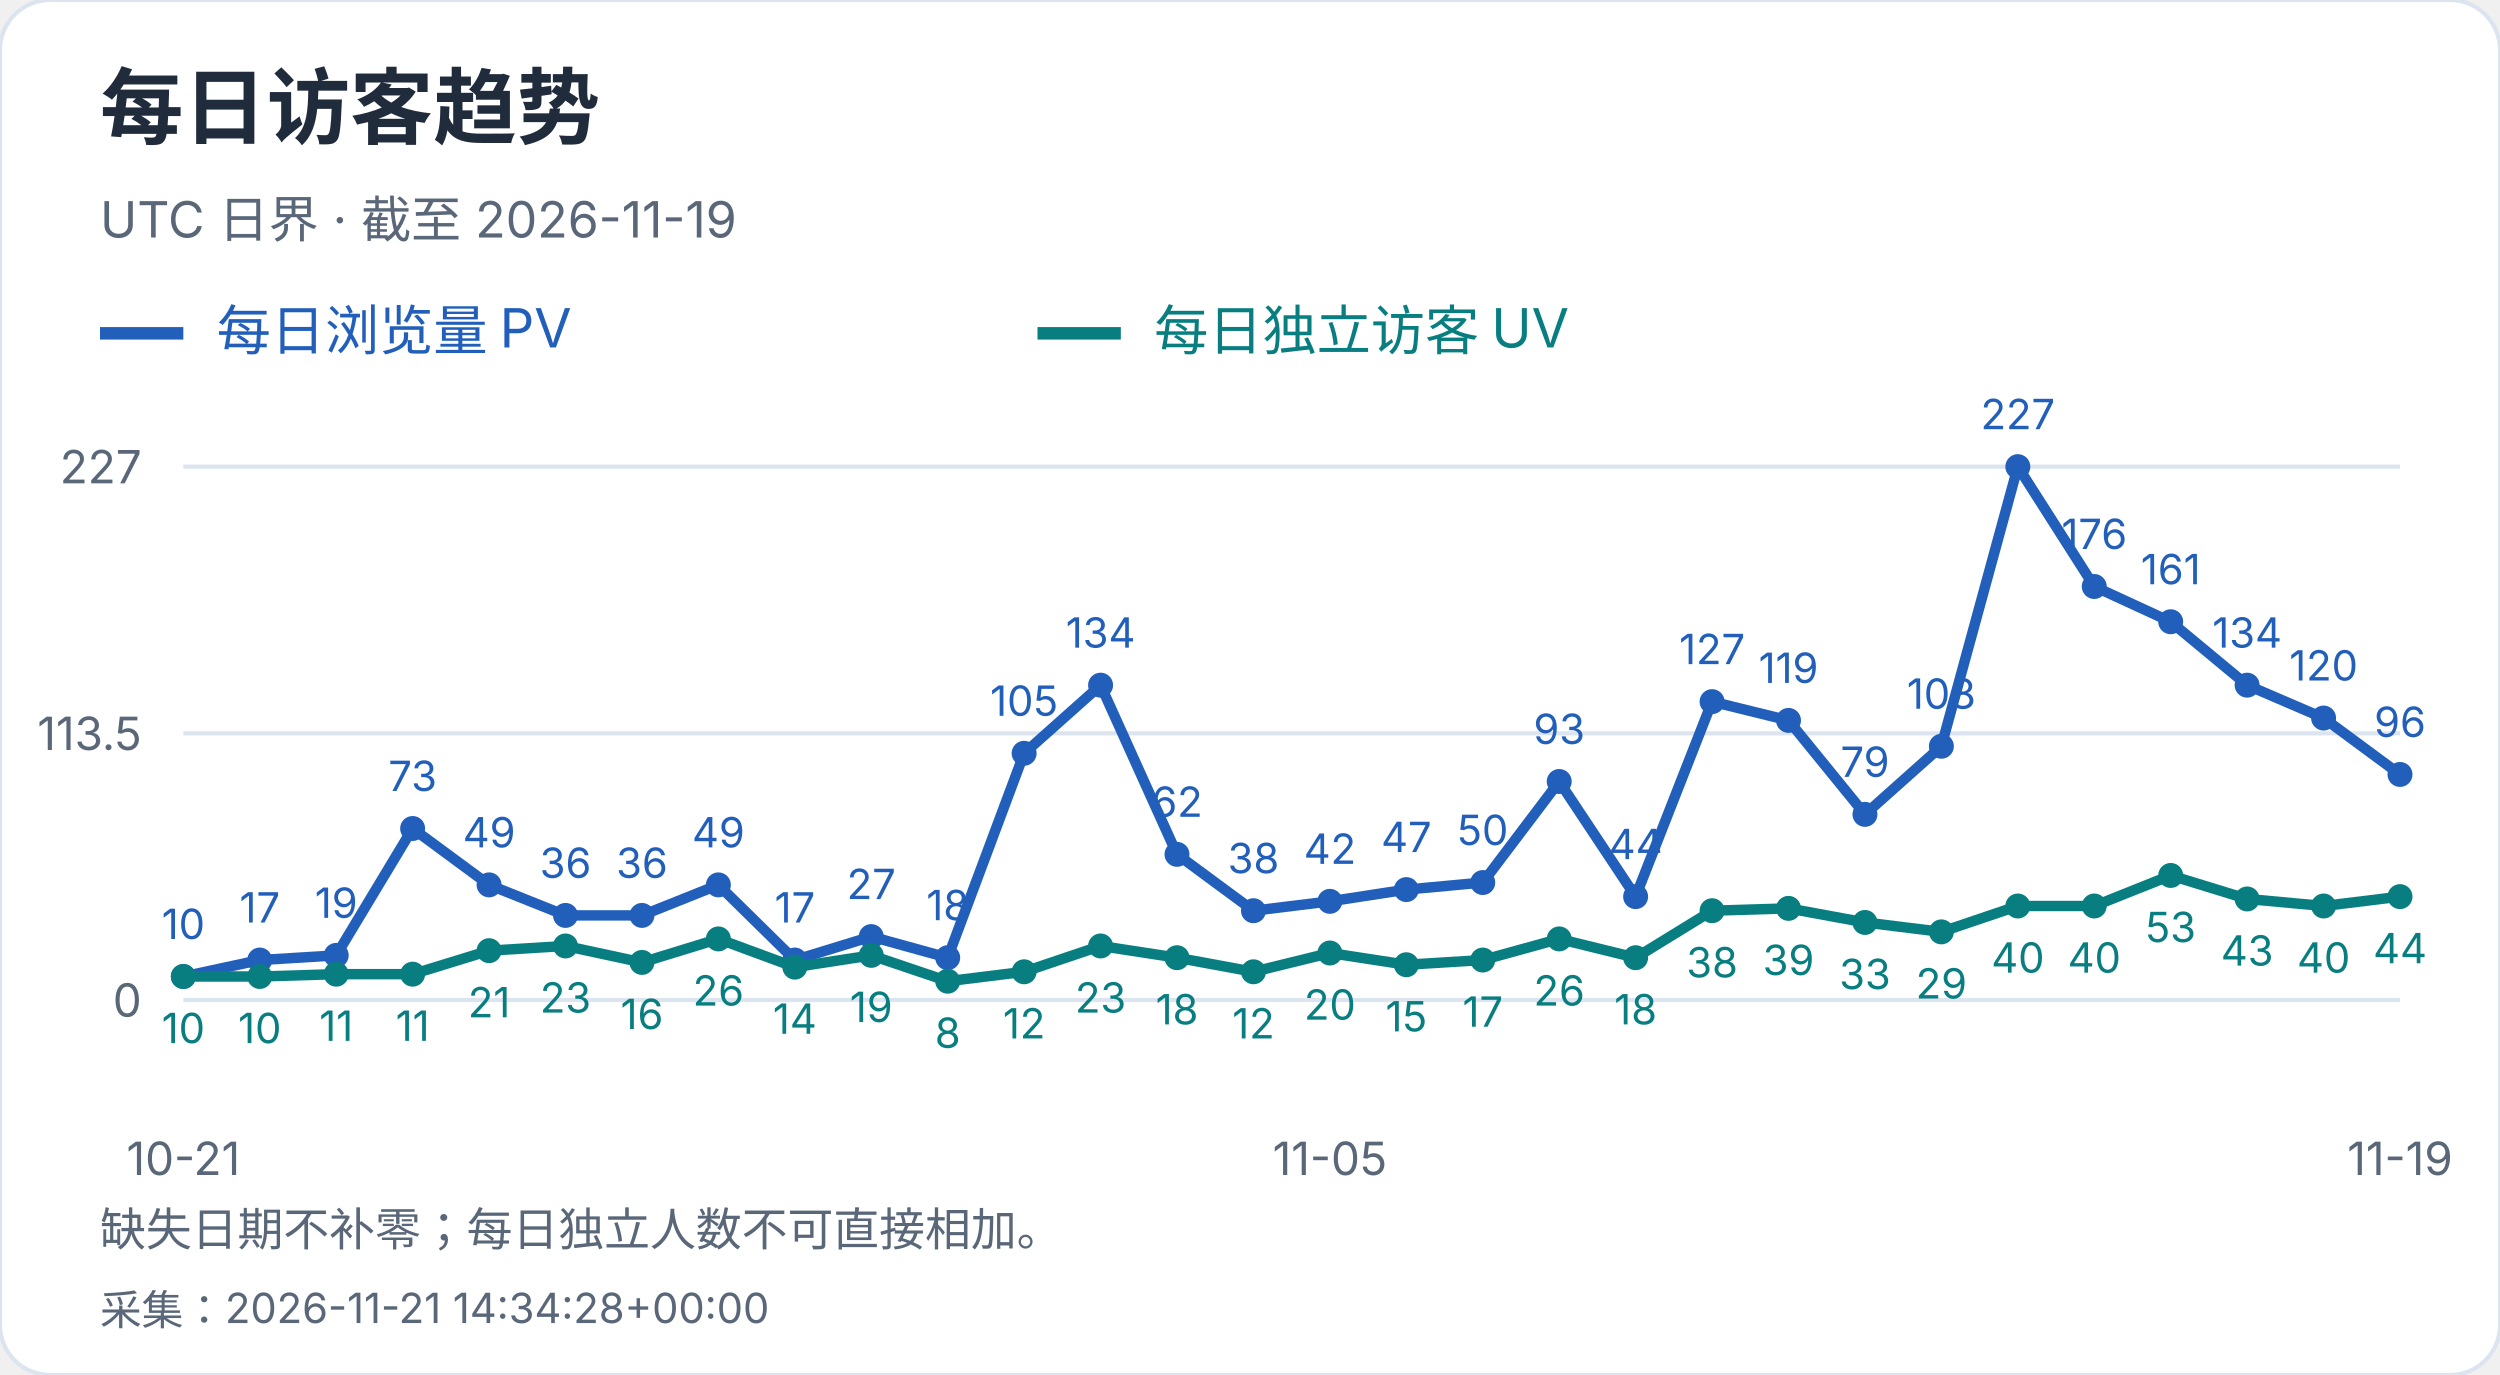
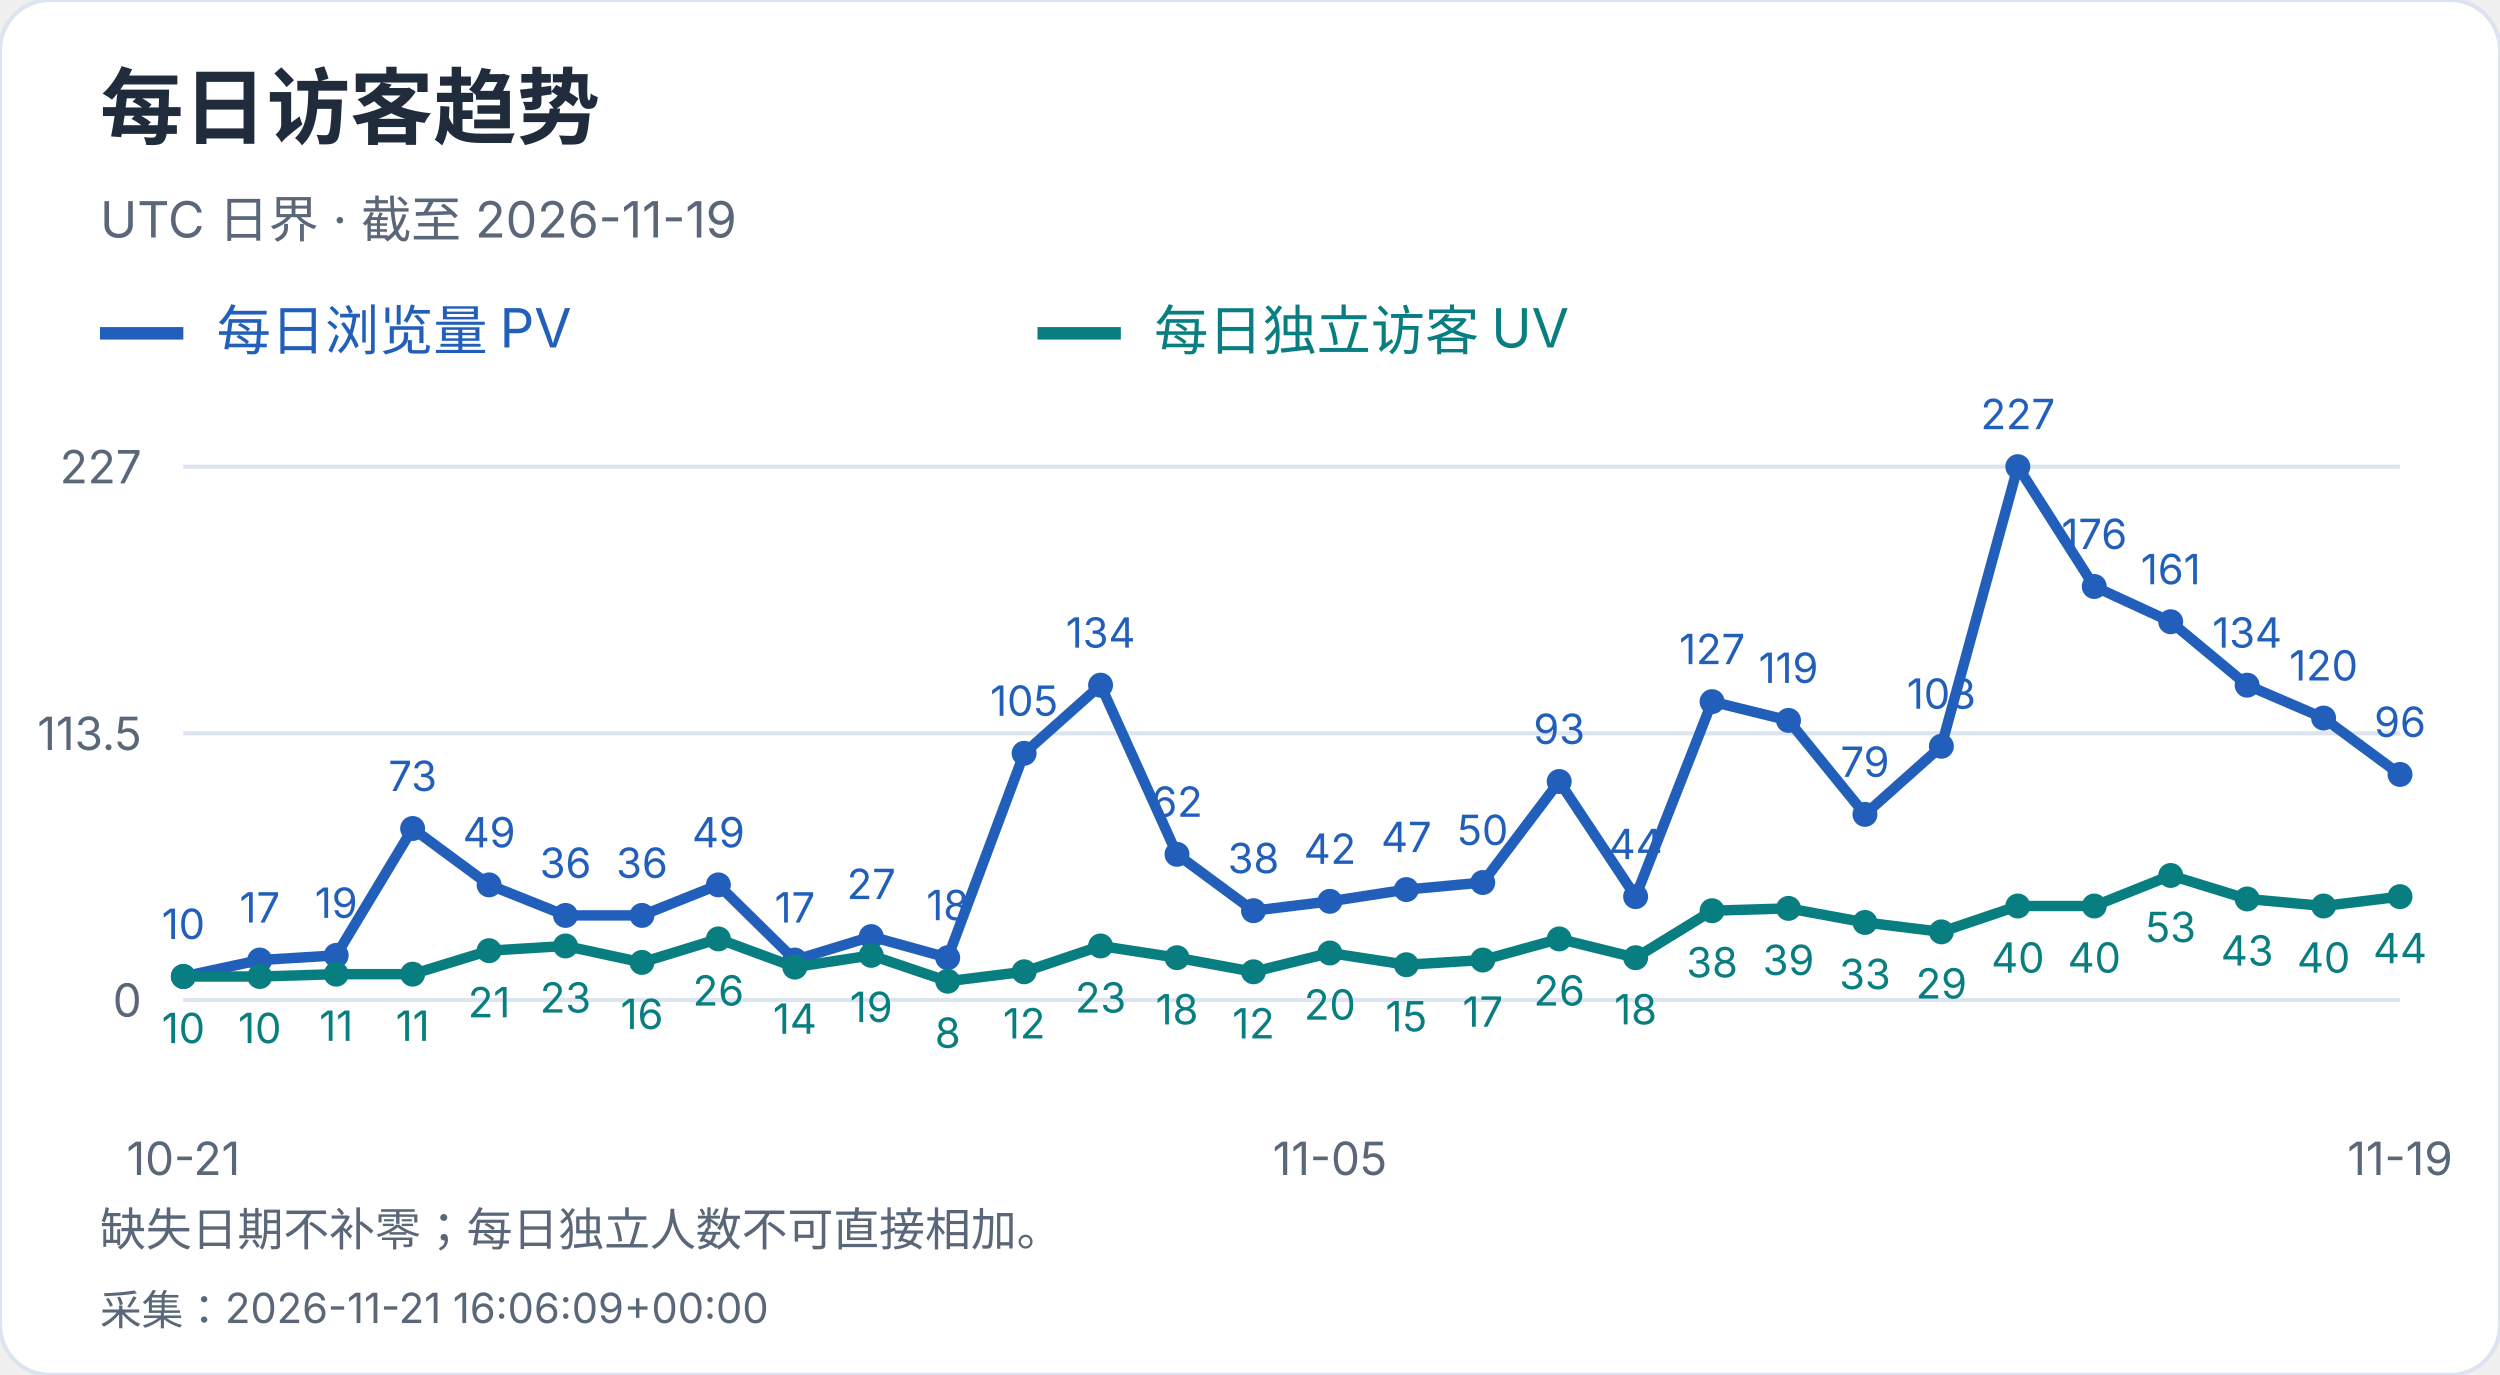
<svg xmlns="http://www.w3.org/2000/svg" width="600" height="330" viewBox="0 0 600 330" role="img" aria-label="每日访客趋势">
  <style>text{font-family:-apple-system,BlinkMacSystemFont,"Segoe UI","PingFang SC","Microsoft YaHei",sans-serif;font-variant-numeric:tabular-nums}</style>
  <rect width="600" height="330" rx="12" fill="white" stroke="#dce4ef" />
  <text x="24" y="33" font-size="20" fill="#202b3c" font-weight="650" text-anchor="start">每日访客趋势</text>
  <text x="24" y="57" font-size="12" fill="#596779" font-weight="400" text-anchor="start">UTC 日界 · 截至 2026-11-19</text>
  <path d="M24 80h20" stroke="#215fbb" stroke-width="3" />
  <text x="52" y="84" font-size="13" fill="#215fbb" font-weight="400" text-anchor="start">每日浏览量 PV</text>
  <path d="M249 80h20" stroke="#087e80" stroke-width="3" />
  <text x="277" y="84" font-size="13" fill="#087e80" font-weight="400" text-anchor="start">每日独立访客 UV</text>
  <path d="M44 240.0H576" stroke="#dce4ef" />
  <text x="34" y="244.0" font-size="11" fill="#596779" font-weight="400" text-anchor="end">0</text>
  <path d="M44 176.0H576" stroke="#dce4ef" />
  <text x="34" y="180.0" font-size="11" fill="#596779" font-weight="400" text-anchor="end">113.5</text>
  <path d="M44 112.0H576" stroke="#dce4ef" />
  <text x="34" y="116.0" font-size="11" fill="#596779" font-weight="400" text-anchor="end">227</text>
  <circle cx="44.00" cy="234.36" r="3" fill="#215fbb" />
  <text x="44.0" y="225.36" font-size="10" fill="#215fbb" font-weight="400" text-anchor="middle">10</text>
  <circle cx="62.34" cy="230.41" r="3" fill="#215fbb" />
  <text x="62.34" y="221.41" font-size="10" fill="#215fbb" font-weight="400" text-anchor="middle">17</text>
  <circle cx="80.69" cy="229.29" r="3" fill="#215fbb" />
  <text x="80.69" y="220.29" font-size="10" fill="#215fbb" font-weight="400" text-anchor="middle">19</text>
  <circle cx="99.03" cy="198.84" r="3" fill="#215fbb" />
  <text x="99.03" y="189.84" font-size="10" fill="#215fbb" font-weight="400" text-anchor="middle">73</text>
  <circle cx="117.38" cy="212.37" r="3" fill="#215fbb" />
  <text x="117.38" y="203.37" font-size="10" fill="#215fbb" font-weight="400" text-anchor="middle">49</text>
  <circle cx="135.72" cy="219.70" r="3" fill="#215fbb" />
  <text x="135.72" y="210.7" font-size="10" fill="#215fbb" font-weight="400" text-anchor="middle">36</text>
  <circle cx="154.07" cy="219.70" r="3" fill="#215fbb" />
  <text x="154.07" y="210.7" font-size="10" fill="#215fbb" font-weight="400" text-anchor="middle">36</text>
  <circle cx="172.41" cy="212.37" r="3" fill="#215fbb" />
  <text x="172.41" y="203.37" font-size="10" fill="#215fbb" font-weight="400" text-anchor="middle">49</text>
  <circle cx="190.76" cy="230.41" r="3" fill="#215fbb" />
  <text x="190.76" y="221.41" font-size="10" fill="#215fbb" font-weight="400" text-anchor="middle">17</text>
  <circle cx="209.10" cy="224.78" r="3" fill="#215fbb" />
  <text x="209.1" y="215.78" font-size="10" fill="#215fbb" font-weight="400" text-anchor="middle">27</text>
  <circle cx="227.45" cy="229.85" r="3" fill="#215fbb" />
  <text x="227.45" y="220.85" font-size="10" fill="#215fbb" font-weight="400" text-anchor="middle">18</text>
  <circle cx="245.79" cy="180.79" r="3" fill="#215fbb" />
  <text x="245.79" y="171.79" font-size="10" fill="#215fbb" font-weight="400" text-anchor="middle">105</text>
  <circle cx="264.14" cy="164.44" r="3" fill="#215fbb" />
  <text x="264.14" y="155.44" font-size="10" fill="#215fbb" font-weight="400" text-anchor="middle">134</text>
  <circle cx="282.48" cy="205.04" r="3" fill="#215fbb" />
  <text x="282.48" y="196.04" font-size="10" fill="#215fbb" font-weight="400" text-anchor="middle">62</text>
  <circle cx="300.83" cy="218.57" r="3" fill="#215fbb" />
  <text x="300.83" y="209.57" font-size="10" fill="#215fbb" font-weight="400" text-anchor="middle">38</text>
  <circle cx="319.17" cy="216.32" r="3" fill="#215fbb" />
  <text x="319.17" y="207.32" font-size="10" fill="#215fbb" font-weight="400" text-anchor="middle">42</text>
  <circle cx="337.52" cy="213.50" r="3" fill="#215fbb" />
  <text x="337.52" y="204.5" font-size="10" fill="#215fbb" font-weight="400" text-anchor="middle">47</text>
  <circle cx="355.86" cy="211.81" r="3" fill="#215fbb" />
  <text x="355.86" y="202.81" font-size="10" fill="#215fbb" font-weight="400" text-anchor="middle">50</text>
  <circle cx="374.21" cy="187.56" r="3" fill="#215fbb" />
  <text x="374.21" y="178.56" font-size="10" fill="#215fbb" font-weight="400" text-anchor="middle">93</text>
  <circle cx="392.55" cy="215.19" r="3" fill="#215fbb" />
  <text x="392.55" y="206.19" font-size="10" fill="#215fbb" font-weight="400" text-anchor="middle">44</text>
  <circle cx="410.90" cy="168.39" r="3" fill="#215fbb" />
  <text x="410.9" y="159.39" font-size="10" fill="#215fbb" font-weight="400" text-anchor="middle">127</text>
  <circle cx="429.24" cy="172.90" r="3" fill="#215fbb" />
  <text x="429.24" y="163.9" font-size="10" fill="#215fbb" font-weight="400" text-anchor="middle">119</text>
  <circle cx="447.59" cy="195.45" r="3" fill="#215fbb" />
  <text x="447.59" y="186.45" font-size="10" fill="#215fbb" font-weight="400" text-anchor="middle">79</text>
  <circle cx="465.93" cy="179.10" r="3" fill="#215fbb" />
  <text x="465.93" y="170.1" font-size="10" fill="#215fbb" font-weight="400" text-anchor="middle">108</text>
  <circle cx="484.28" cy="112.00" r="3" fill="#215fbb" />
  <text x="484.28" y="103.0" font-size="10" fill="#215fbb" font-weight="400" text-anchor="middle">227</text>
  <circle cx="502.62" cy="140.76" r="3" fill="#215fbb" />
  <text x="502.62" y="131.76" font-size="10" fill="#215fbb" font-weight="400" text-anchor="middle">176</text>
  <circle cx="520.97" cy="149.22" r="3" fill="#215fbb" />
  <text x="520.97" y="140.22" font-size="10" fill="#215fbb" font-weight="400" text-anchor="middle">161</text>
  <circle cx="539.31" cy="164.44" r="3" fill="#215fbb" />
  <text x="539.31" y="155.44" font-size="10" fill="#215fbb" font-weight="400" text-anchor="middle">134</text>
  <circle cx="557.66" cy="172.33" r="3" fill="#215fbb" />
  <text x="557.66" y="163.33" font-size="10" fill="#215fbb" font-weight="400" text-anchor="middle">120</text>
  <circle cx="576.00" cy="185.87" r="3" fill="#215fbb" />
  <text x="576.0" y="176.87" font-size="10" fill="#215fbb" font-weight="400" text-anchor="middle">96</text>
  <polyline points="44.00,234.36 62.34,230.41 80.69,229.29 99.03,198.84 117.38,212.37 135.72,219.70 154.07,219.70 172.41,212.37 190.76,230.41 209.10,224.78 227.45,229.85 245.79,180.79 264.14,164.44 282.48,205.04 300.83,218.57 319.17,216.32 337.52,213.50 355.86,211.81 374.21,187.56 392.55,215.19 410.90,168.39 429.24,172.90 447.59,195.45 465.93,179.10 484.28,112.00 502.62,140.76 520.97,149.22 539.31,164.44 557.66,172.33 576.00,185.87" fill="none" stroke="#215fbb" stroke-width="2.5" />
  <circle cx="44.00" cy="234.36" r="3" fill="#087e80" />
  <text x="44.0" y="250.36" font-size="10" fill="#087e80" font-weight="400" text-anchor="middle">10</text>
  <circle cx="62.34" cy="234.36" r="3" fill="#087e80" />
  <text x="62.34" y="250.36" font-size="10" fill="#087e80" font-weight="400" text-anchor="middle">10</text>
  <circle cx="80.69" cy="233.80" r="3" fill="#087e80" />
  <text x="80.69" y="249.8" font-size="10" fill="#087e80" font-weight="400" text-anchor="middle">11</text>
  <circle cx="99.03" cy="233.80" r="3" fill="#087e80" />
  <text x="99.03" y="249.8" font-size="10" fill="#087e80" font-weight="400" text-anchor="middle">11</text>
  <circle cx="117.38" cy="228.16" r="3" fill="#087e80" />
  <text x="117.38" y="244.16" font-size="10" fill="#087e80" font-weight="400" text-anchor="middle">21</text>
  <circle cx="135.72" cy="227.03" r="3" fill="#087e80" />
  <text x="135.72" y="243.03" font-size="10" fill="#087e80" font-weight="400" text-anchor="middle">23</text>
  <circle cx="154.07" cy="230.98" r="3" fill="#087e80" />
  <text x="154.07" y="246.98" font-size="10" fill="#087e80" font-weight="400" text-anchor="middle">16</text>
  <circle cx="172.41" cy="225.34" r="3" fill="#087e80" />
  <text x="172.41" y="241.34" font-size="10" fill="#087e80" font-weight="400" text-anchor="middle">26</text>
  <circle cx="190.76" cy="232.11" r="3" fill="#087e80" />
  <text x="190.76" y="248.11" font-size="10" fill="#087e80" font-weight="400" text-anchor="middle">14</text>
  <circle cx="209.10" cy="229.29" r="3" fill="#087e80" />
  <text x="209.1" y="245.29" font-size="10" fill="#087e80" font-weight="400" text-anchor="middle">19</text>
  <circle cx="227.45" cy="235.49" r="3" fill="#087e80" />
  <text x="227.45" y="251.49" font-size="10" fill="#087e80" font-weight="400" text-anchor="middle">8</text>
  <circle cx="245.79" cy="233.23" r="3" fill="#087e80" />
  <text x="245.79" y="249.23" font-size="10" fill="#087e80" font-weight="400" text-anchor="middle">12</text>
  <circle cx="264.14" cy="227.03" r="3" fill="#087e80" />
  <text x="264.14" y="243.03" font-size="10" fill="#087e80" font-weight="400" text-anchor="middle">23</text>
  <circle cx="282.48" cy="229.85" r="3" fill="#087e80" />
  <text x="282.48" y="245.85" font-size="10" fill="#087e80" font-weight="400" text-anchor="middle">18</text>
  <circle cx="300.83" cy="233.23" r="3" fill="#087e80" />
  <text x="300.83" y="249.23" font-size="10" fill="#087e80" font-weight="400" text-anchor="middle">12</text>
  <circle cx="319.17" cy="228.72" r="3" fill="#087e80" />
  <text x="319.17" y="244.72" font-size="10" fill="#087e80" font-weight="400" text-anchor="middle">20</text>
  <circle cx="337.52" cy="231.54" r="3" fill="#087e80" />
  <text x="337.52" y="247.54" font-size="10" fill="#087e80" font-weight="400" text-anchor="middle">15</text>
  <circle cx="355.86" cy="230.41" r="3" fill="#087e80" />
  <text x="355.86" y="246.41" font-size="10" fill="#087e80" font-weight="400" text-anchor="middle">17</text>
  <circle cx="374.21" cy="225.34" r="3" fill="#087e80" />
  <text x="374.21" y="241.34" font-size="10" fill="#087e80" font-weight="400" text-anchor="middle">26</text>
  <circle cx="392.55" cy="229.85" r="3" fill="#087e80" />
  <text x="392.55" y="245.85" font-size="10" fill="#087e80" font-weight="400" text-anchor="middle">18</text>
  <circle cx="410.90" cy="218.57" r="3" fill="#087e80" />
  <text x="410.9" y="234.57" font-size="10" fill="#087e80" font-weight="400" text-anchor="middle">38</text>
  <circle cx="429.24" cy="218.01" r="3" fill="#087e80" />
  <text x="429.24" y="234.01" font-size="10" fill="#087e80" font-weight="400" text-anchor="middle">39</text>
  <circle cx="447.59" cy="221.39" r="3" fill="#087e80" />
  <text x="447.59" y="237.39" font-size="10" fill="#087e80" font-weight="400" text-anchor="middle">33</text>
  <circle cx="465.93" cy="223.65" r="3" fill="#087e80" />
  <text x="465.93" y="239.65" font-size="10" fill="#087e80" font-weight="400" text-anchor="middle">29</text>
  <circle cx="484.28" cy="217.44" r="3" fill="#087e80" />
  <text x="484.28" y="233.44" font-size="10" fill="#087e80" font-weight="400" text-anchor="middle">40</text>
  <circle cx="502.62" cy="217.44" r="3" fill="#087e80" />
  <text x="502.62" y="233.44" font-size="10" fill="#087e80" font-weight="400" text-anchor="middle">40</text>
  <circle cx="520.97" cy="210.11" r="3" fill="#087e80" />
  <text x="520.97" y="226.11" font-size="10" fill="#087e80" font-weight="400" text-anchor="middle">53</text>
  <circle cx="539.31" cy="215.75" r="3" fill="#087e80" />
  <text x="539.31" y="231.75" font-size="10" fill="#087e80" font-weight="400" text-anchor="middle">43</text>
  <circle cx="557.66" cy="217.44" r="3" fill="#087e80" />
  <text x="557.66" y="233.44" font-size="10" fill="#087e80" font-weight="400" text-anchor="middle">40</text>
  <circle cx="576.00" cy="215.19" r="3" fill="#087e80" />
  <text x="576.0" y="231.19" font-size="10" fill="#087e80" font-weight="400" text-anchor="middle">44</text>
  <polyline points="44.00,234.36 62.34,234.36 80.69,233.80 99.03,233.80 117.38,228.16 135.72,227.03 154.07,230.98 172.41,225.34 190.76,232.11 209.10,229.29 227.45,235.49 245.79,233.23 264.14,227.03 282.48,229.85 300.83,233.23 319.17,228.72 337.52,231.54 355.86,230.41 374.21,225.34 392.55,229.85 410.90,218.57 429.24,218.01 447.59,221.39 465.93,223.65 484.28,217.44 502.62,217.44 520.97,210.11 539.31,215.75 557.66,217.44 576.00,215.19" fill="none" stroke="#087e80" stroke-width="2.5" />
  <text x="44.0" y="282" font-size="11" fill="#596779" font-weight="400" text-anchor="middle">10-21</text>
  <text x="319.172" y="282" font-size="11" fill="#596779" font-weight="400" text-anchor="middle">11-05</text>
  <text x="576.0" y="282" font-size="11" fill="#596779" font-weight="400" text-anchor="middle">11-19</text>
  <text x="24" y="299" font-size="11" fill="#596779" font-weight="400" text-anchor="start">缺失日期不补零；每日独立人数不可直接相加。</text>
-   <text x="24" y="318" font-size="10" fill="#596779" font-weight="400" text-anchor="start">采集：2026-11-21 14:34:28+00:00</text>
+   <text x="24" y="318" font-size="10" fill="#596779" font-weight="400" text-anchor="start">采集：2026-11-21 16:06:09+00:00</text>
</svg>
